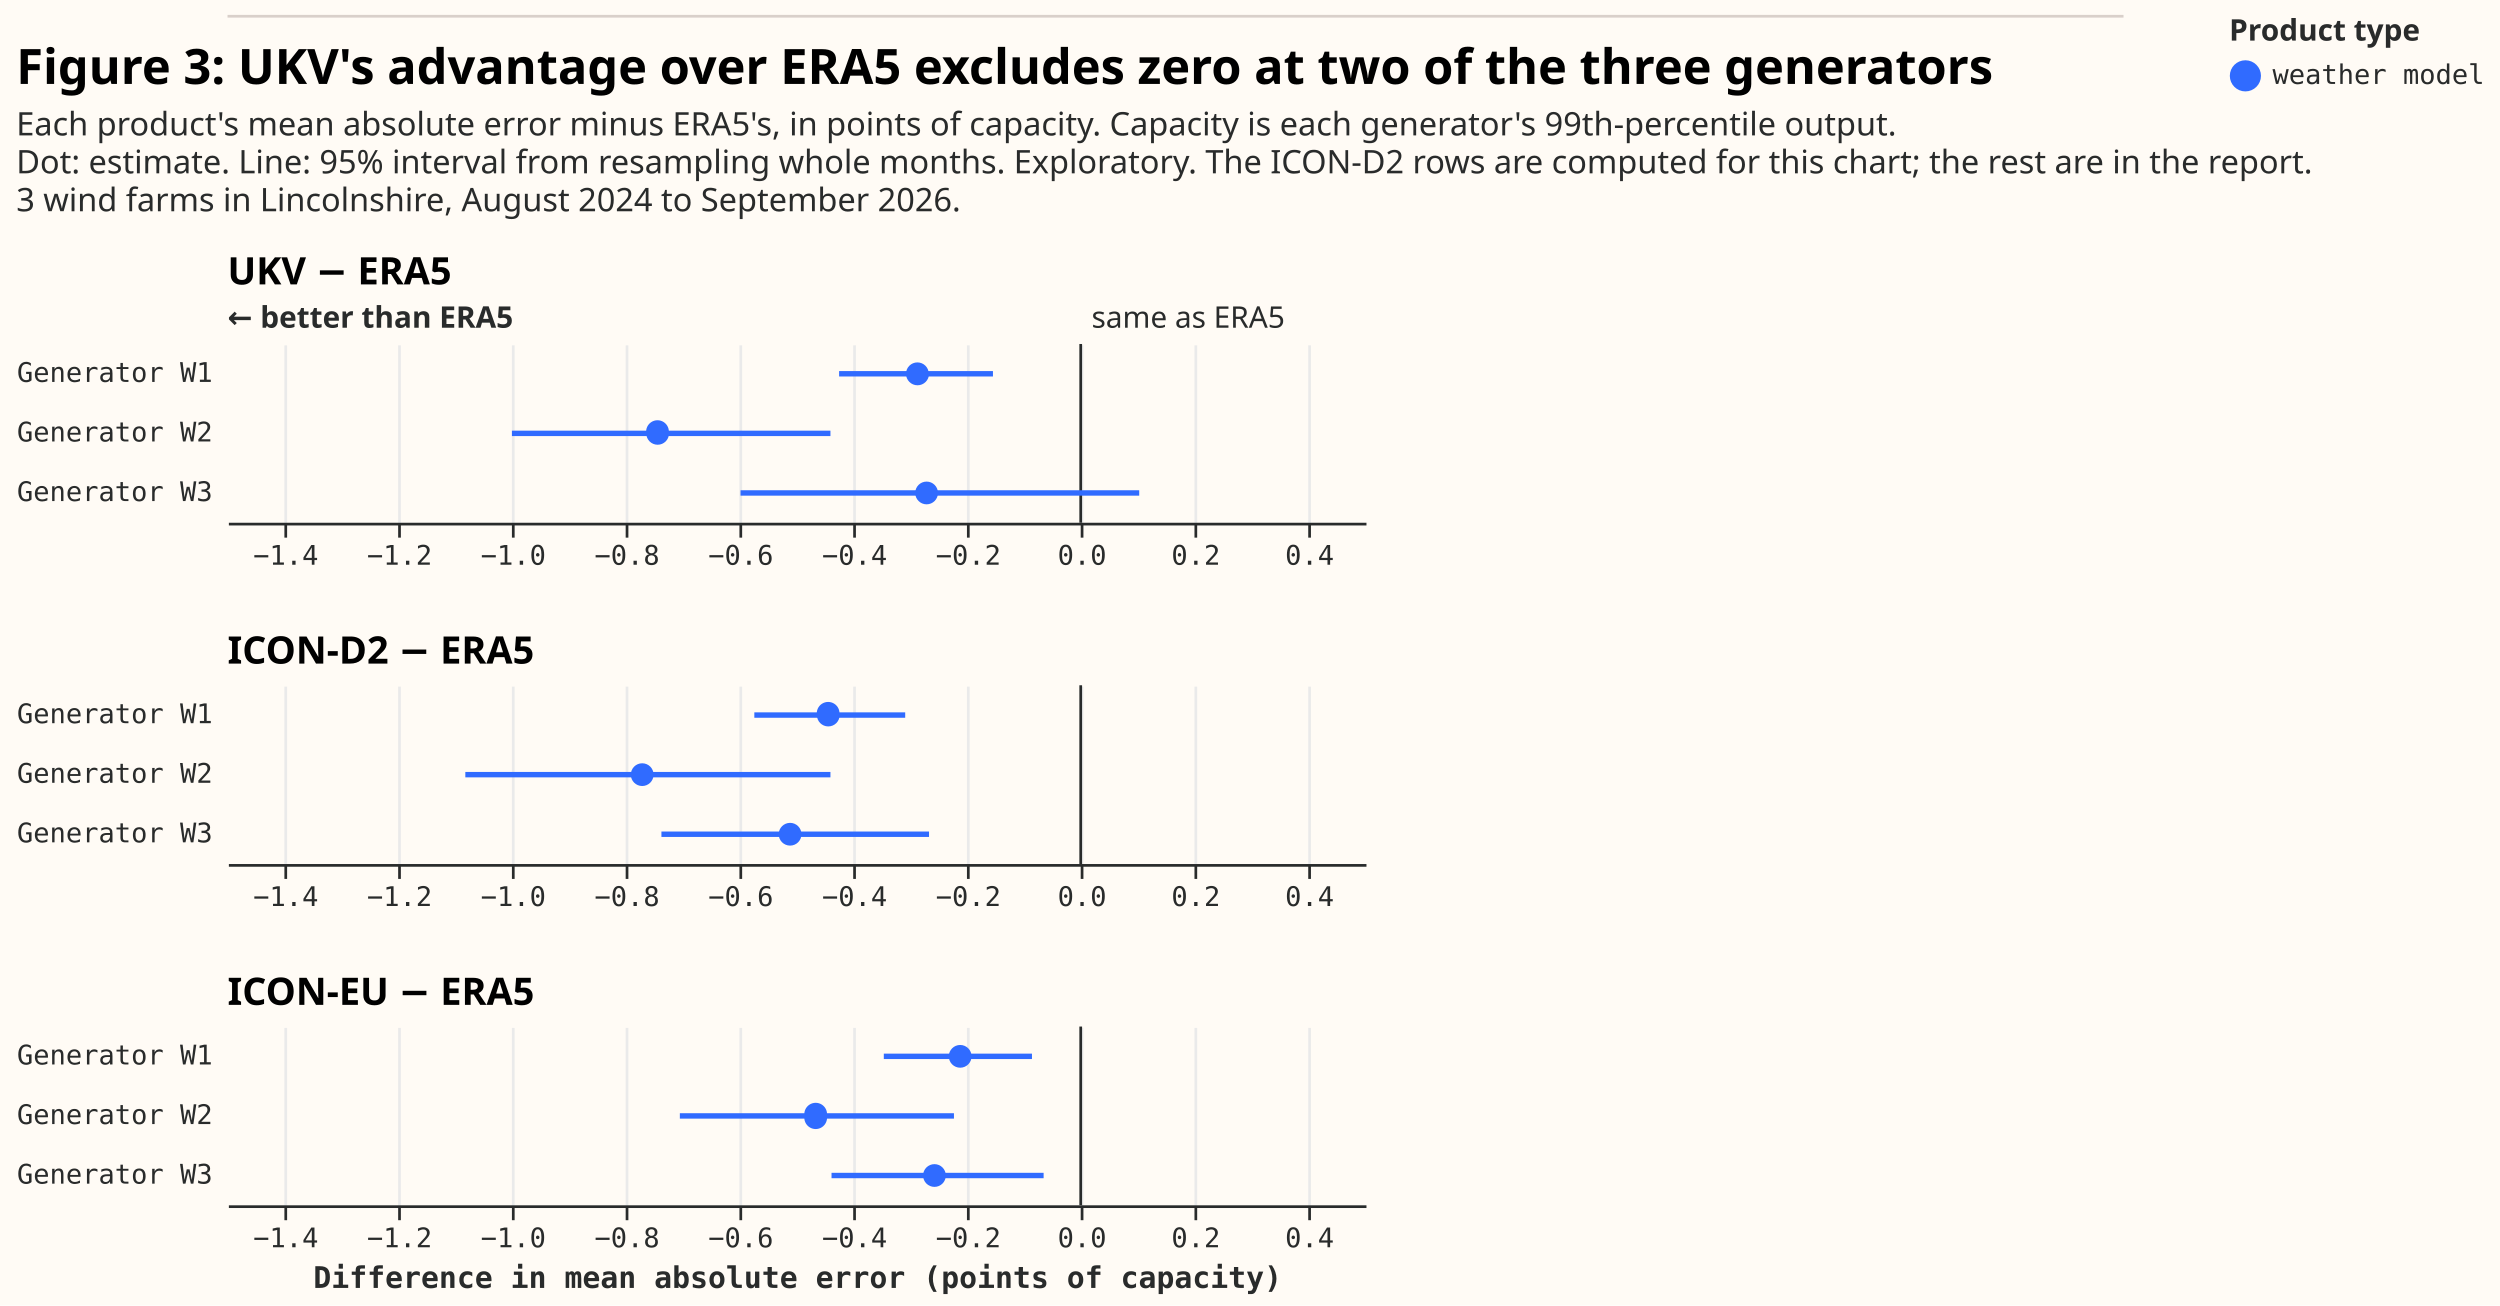
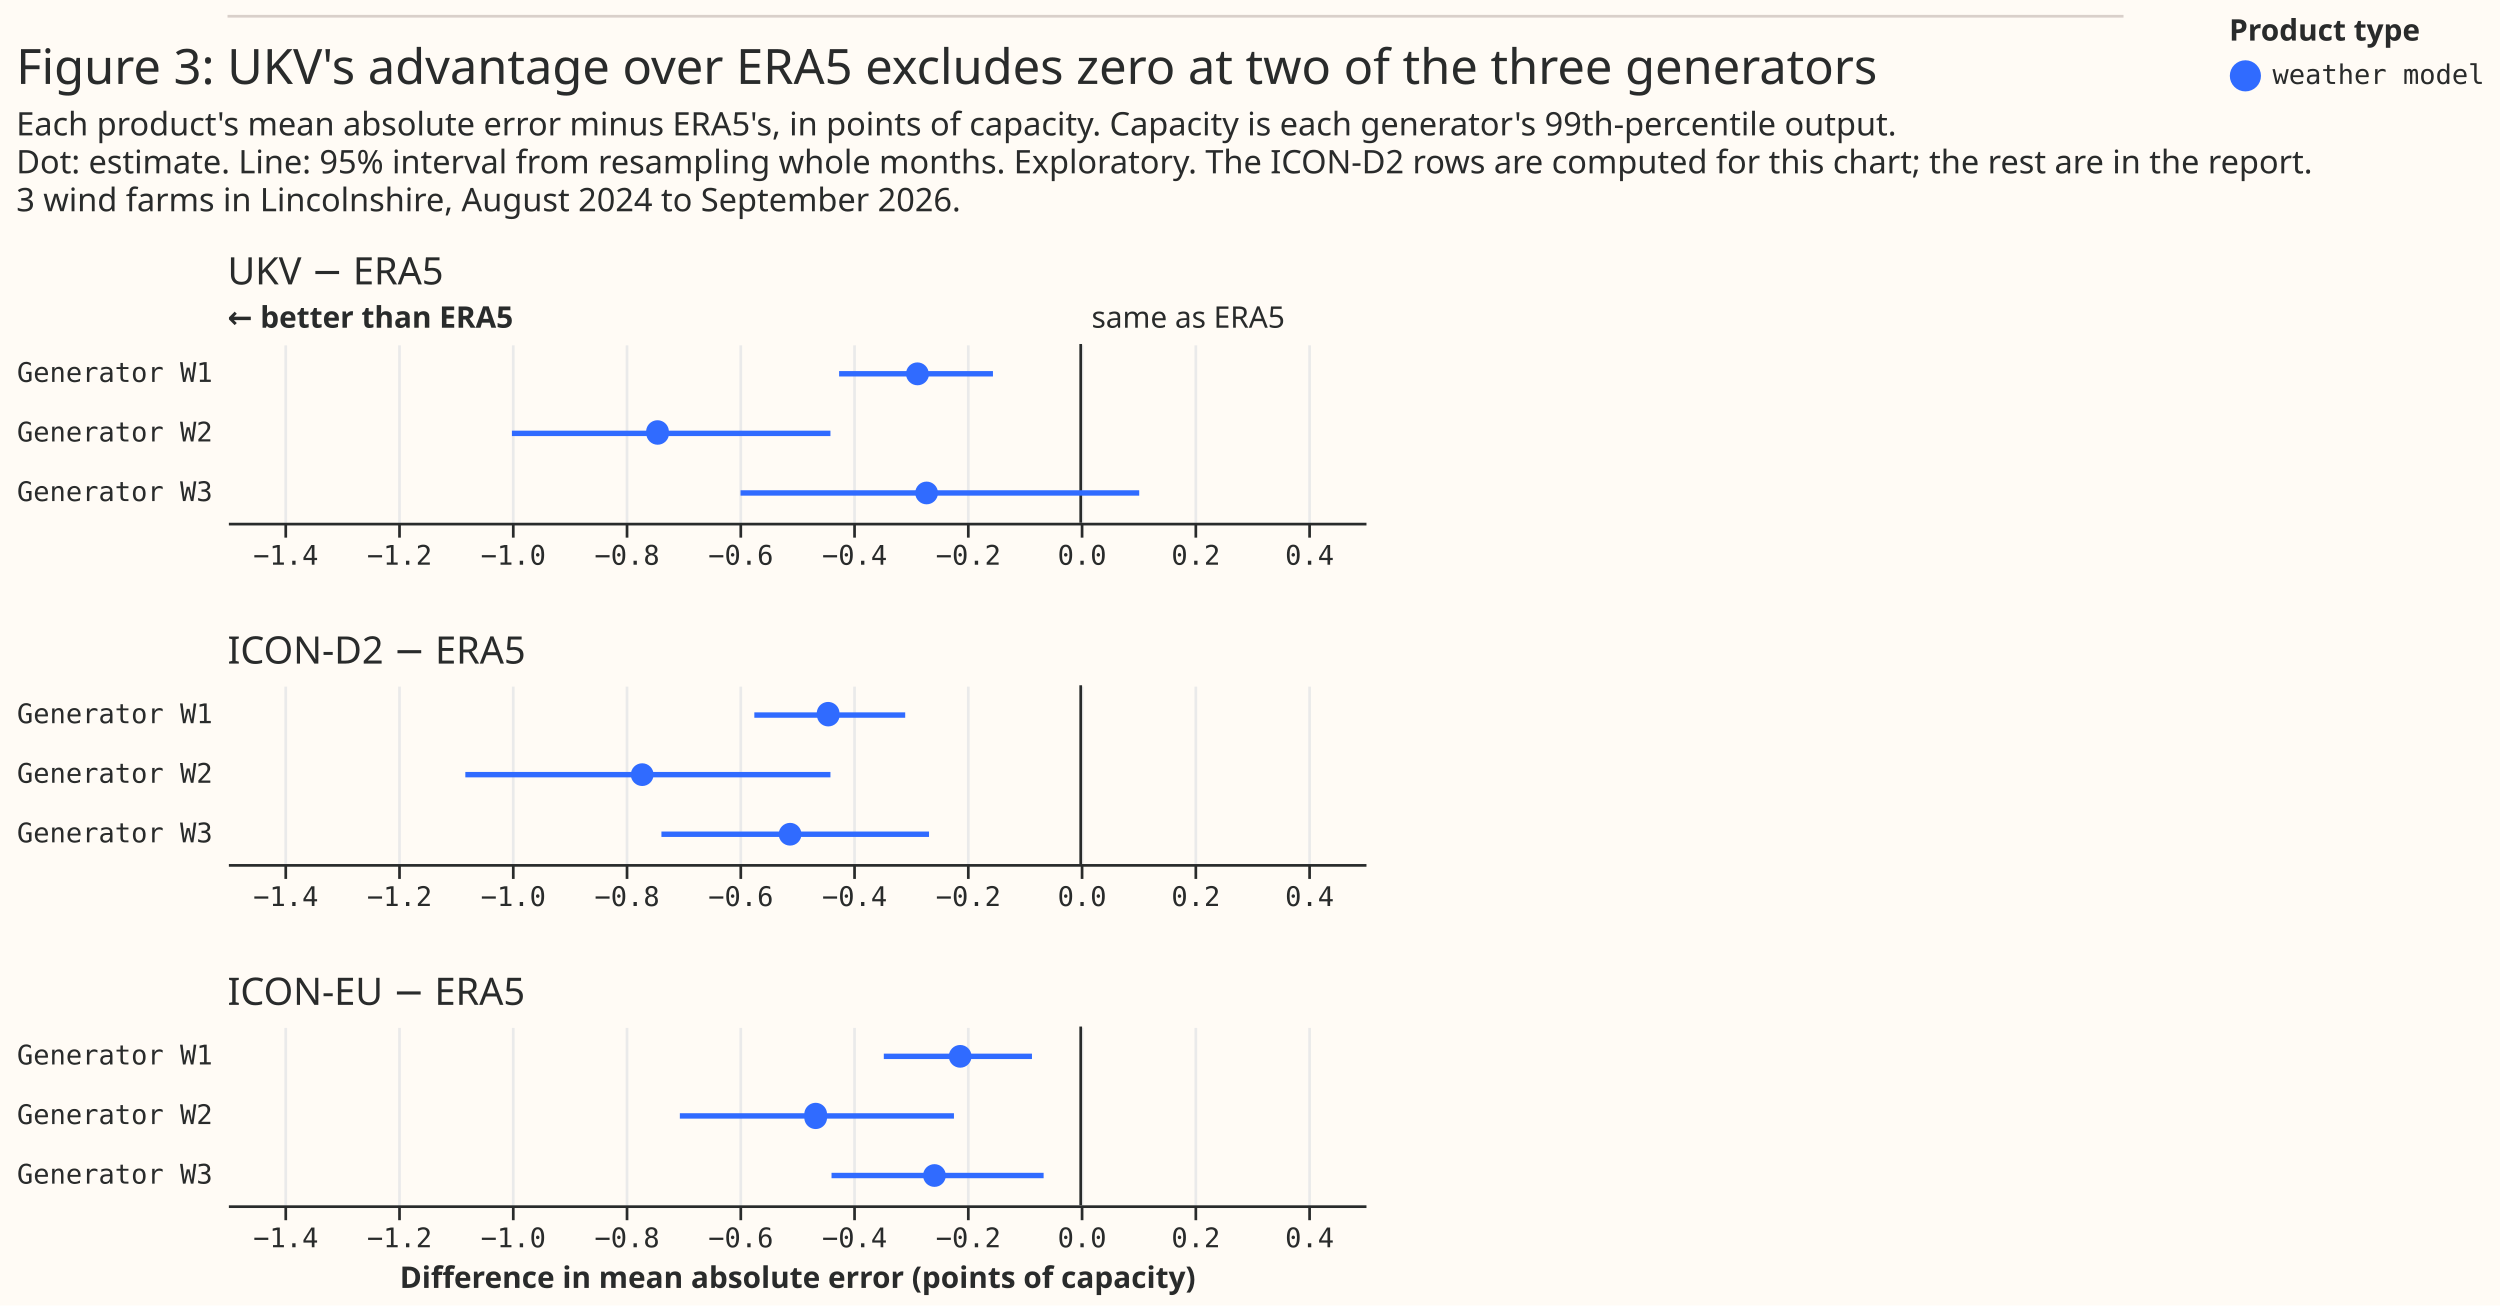
<svg xmlns="http://www.w3.org/2000/svg" width="923" height="482" class="marks" viewBox="0 0 923 482">
  <path fill="#fffbf5" d="M0 0h923v482H0z" />
  <g fill="none" stroke-miterlimit="10" aria-roledescription="group mark container" class="mark-group role-frame root">
    <g aria-roledescription="group mark container" class="mark-group role-scope concat_0_group">
      <path fill="#fffbf5" d="M84 6h700v1H84Z" aria-hidden="true" class="background" />
      <path stroke="#d9d0ca" d="M84 6h700" aria-roledescription="rule mark container" class="mark-rule role-mark concat_0_marks" />
    </g>
    <g aria-roledescription="group mark container" class="mark-group role-scope concat_1_group">
      <g aria-roledescription="group mark container" class="mark-group role-scope concat_1_concat_0_group">
        <path fill="#fffbf5" d="M84 127h420v66H84Z" aria-hidden="true" class="background" />
        <g aria-hidden="true" class="mark-group role-axis">
          <path stroke="#eaeaea" d="M105.5 193.5v-66m42 66v-66m42 66v-66m42 66v-66m42 66v-66m42 66v-66m42 66v-66m42 66v-66m42 66v-66m42 66v-66" class="mark-rule role-axis-grid" pointer-events="none" />
        </g>
        <g aria-label="X-axis for a linear scale with values from −1.5 to 0.5" aria-roledescription="axis" class="mark-group role-axis" pointer-events="none">
          <path stroke="#292b2b" d="M105.5 193.5v5m42-5v5m42-5v5m42-5v5m42-5v5m42-5v5m42-5v5m42-5v5m42-5v5m42-5v5" class="mark-rule role-axis-tick" />
          <g fill="#292b2b" class="mark-text role-axis-label" font-family="Matter Semi Mono, Roboto Mono, monospace" font-size="10" text-anchor="middle">
            <text transform="translate(105.5 208.5)">−1.4</text>
            <text transform="translate(147.5 208.5)">−1.2</text>
            <text transform="translate(189.5 208.5)">−1.0</text>
            <text transform="translate(231.5 208.5)">−0.8</text>
            <text transform="translate(273.5 208.5)">−0.6</text>
            <text transform="translate(315.5 208.5)">−0.4</text>
            <text transform="translate(357.5 208.5)">−0.2</text>
            <text transform="translate(399.5 208.5)">0.0</text>
            <text transform="translate(441.5 208.5)">0.2</text>
            <text transform="translate(483.5 208.5)">0.4</text>
          </g>
          <path stroke="#292b2b" d="M84.5 193.5h420" class="mark-rule role-axis-domain" />
        </g>
        <g aria-label="Y-axis for a discrete scale with 3 values: Generator W1, Generator W2, Generator W3" aria-roledescription="axis" class="mark-group role-axis">
          <g fill="#292b2b" class="mark-text role-axis-label" font-family="Matter Semi Mono, Roboto Mono, monospace" font-size="10" pointer-events="none" text-anchor="end">
            <text transform="translate(78.5 141)">Generator W1</text>
            <text transform="translate(78.5 163)">Generator W2</text>
            <text transform="translate(78.5 185)">Generator W3</text>
          </g>
        </g>
        <g aria-roledescription="rule mark container" class="mark-rule role-mark concat_1_concat_0_layer_0_marks">
          <path stroke="#292b2b" d="M399 127v66" aria-label="x: 0" aria-roledescription="rule mark" />
        </g>
        <g aria-roledescription="text mark container" class="mark-text role-mark concat_1_concat_0_layer_1_marks">
-           <text fill="#292b2b" aria-label="x: 0" aria-roledescription="text mark" font-family="sans-serif" font-size="11" transform="translate(403 121)">same as ERA5</text>
+           <text fill="#292b2b" aria-label="x: 0" aria-roledescription="text mark" font-family="Matter XH, DM Sans, sans-serif" font-size="11" transform="translate(403 121)">same as ERA5</text>
        </g>
        <g aria-roledescription="text mark container" class="mark-text role-mark concat_1_concat_0_layer_2_marks">
-           <text fill="#292b2b" aria-label="x: −1.5" aria-roledescription="text mark" font-family="sans-serif" font-size="11" font-weight="bold" transform="translate(84 121)">← better than ERA5</text>
+           <text fill="#292b2b" aria-label="x: −1.5" aria-roledescription="text mark" font-family="Matter XH, DM Sans, sans-serif" font-size="11" font-weight="bold" transform="translate(84 121)">← better than ERA5</text>
        </g>
        <g stroke="#306bff" stroke-width="2" aria-hidden="true" class="mark-rule role-mark concat_1_concat_0_layer_3_marks" clip-path="url(#a)" transform="translate(84 127)">
          <path d="M225.8 11h56.8M105 33h117.6m-33.2 22h147.2" />
        </g>
        <g fill="#306bff" aria-roledescription="symbol mark container" class="mark-symbol role-mark concat_1_concat_0_layer_4_marks" clip-path="url(#b)" transform="translate(84 127)">
          <path d="M259 11a4.2 4.2 0 1 1-8.5 0 4.2 4.2 0 1 1 8.4 0" aria-label="difference: −0.287; label: Generator W1; shade: weather model; Row: Generator W1; Estimate: −0.287; Lower 95%: −0.425; Upper 95%: −0.154" aria-roledescription="point" />
          <path d="M163 33a4.2 4.2 0 1 1-8.4 0 4.2 4.2 0 1 1 8.3 0" aria-label="difference: −0.744; label: Generator W2; shade: weather model; Row: Generator W2; Estimate: −0.744; Lower 95%: −1; Upper 95%: −0.44" aria-roledescription="point" />
          <path d="M262.3 55a4.2 4.2 0 1 1-8.4 0 4.2 4.2 0 1 1 8.4 0" aria-label="difference: −0.271; label: Generator W3; shade: weather model; Row: Generator W3; Estimate: −0.271; Lower 95%: −0.598; Upper 95%: 0.103" aria-roledescription="point" />
        </g>
        <g class="mark-group role-title">
-           <text fill="#000" aria-label="Title text 'UKV − ERA5'" aria-roledescription="title" class="mark-text role-title-text" font-family="Matter XH, DM Sans, sans-serif" font-size="14" font-weight="bold" pointer-events="none" transform="translate(84 105)">UKV − ERA5</text>
+           <text fill="#292b2b" aria-label="Title text 'UKV − ERA5'" aria-roledescription="title" class="mark-text role-title-text" font-family="Matter XH, DM Sans, sans-serif" font-size="14" pointer-events="none" transform="translate(84 105)">UKV − ERA5</text>
        </g>
      </g>
      <g aria-roledescription="group mark container" class="mark-group role-scope concat_1_concat_1_group">
        <path fill="#fffbf5" d="M84 253h420v66H84Z" aria-hidden="true" class="background" />
        <g aria-hidden="true" class="mark-group role-axis">
          <path stroke="#eaeaea" d="M105.5 319.5v-66m42 66v-66m42 66v-66m42 66v-66m42 66v-66m42 66v-66m42 66v-66m42 66v-66m42 66v-66m42 66v-66" class="mark-rule role-axis-grid" pointer-events="none" />
        </g>
        <g aria-label="X-axis for a linear scale with values from −1.5 to 0.5" aria-roledescription="axis" class="mark-group role-axis" pointer-events="none">
          <path stroke="#292b2b" d="M105.5 319.5v5m42-5v5m42-5v5m42-5v5m42-5v5m42-5v5m42-5v5m42-5v5m42-5v5m42-5v5" class="mark-rule role-axis-tick" />
          <g fill="#292b2b" class="mark-text role-axis-label" font-family="Matter Semi Mono, Roboto Mono, monospace" font-size="10" text-anchor="middle">
            <text transform="translate(105.5 334.5)">−1.4</text>
            <text transform="translate(147.5 334.5)">−1.2</text>
            <text transform="translate(189.5 334.5)">−1.0</text>
            <text transform="translate(231.5 334.5)">−0.8</text>
            <text transform="translate(273.5 334.5)">−0.6</text>
            <text transform="translate(315.5 334.5)">−0.4</text>
            <text transform="translate(357.5 334.5)">−0.2</text>
            <text transform="translate(399.5 334.5)">0.0</text>
            <text transform="translate(441.5 334.5)">0.2</text>
            <text transform="translate(483.5 334.5)">0.4</text>
          </g>
          <path stroke="#292b2b" d="M84.5 319.5h420" class="mark-rule role-axis-domain" />
        </g>
        <g aria-label="Y-axis for a discrete scale with 3 values: Generator W1, Generator W2, Generator W3" aria-roledescription="axis" class="mark-group role-axis">
          <g fill="#292b2b" class="mark-text role-axis-label" font-family="Matter Semi Mono, Roboto Mono, monospace" font-size="10" pointer-events="none" text-anchor="end">
            <text transform="translate(78.5 267)">Generator W1</text>
            <text transform="translate(78.5 289)">Generator W2</text>
            <text transform="translate(78.5 311)">Generator W3</text>
          </g>
        </g>
        <g aria-roledescription="rule mark container" class="mark-rule role-mark concat_1_concat_1_layer_0_marks">
          <path stroke="#292b2b" d="M399 253v66" aria-label="x: 0" aria-roledescription="rule mark" />
        </g>
        <g stroke="#306bff" stroke-width="2" aria-hidden="true" class="mark-rule role-mark concat_1_concat_1_layer_1_marks" clip-path="url(#c)" transform="translate(84 253)">
          <path d="M194.5 11h55.7M87.8 33h134.8m-62.4 22H259" />
        </g>
        <g fill="#306bff" aria-roledescription="symbol mark container" class="mark-symbol role-mark concat_1_concat_1_layer_2_marks" clip-path="url(#d)" transform="translate(84 253)">
          <path d="M226 11a4.2 4.2 0 1 1-8.4 0 4.2 4.2 0 1 1 8.3 0" aria-label="difference: −0.444; label: Generator W1; shade: weather model; Row: Generator W1; Estimate: −0.444; Lower 95%: −0.574; Upper 95%: −0.309" aria-roledescription="point" />
          <path d="M157.3 33a4.2 4.2 0 1 1-8.4 0 4.2 4.2 0 1 1 8.4 0" aria-label="difference: −0.771; label: Generator W2; shade: weather model; Row: Generator W2; Estimate: −0.771; Lower 95%: −1.082; Upper 95%: −0.44" aria-roledescription="point" />
          <path d="M211.9 55a4.2 4.2 0 1 1-8.4 0 4.2 4.2 0 1 1 8.4 0" aria-label="difference: −0.511; label: Generator W3; shade: weather model; Row: Generator W3; Estimate: −0.511; Lower 95%: −0.737; Upper 95%: −0.267" aria-roledescription="point" />
        </g>
        <g class="mark-group role-title">
-           <text fill="#000" aria-label="Title text 'ICON-D2 − ERA5'" aria-roledescription="title" class="mark-text role-title-text" font-family="Matter XH, DM Sans, sans-serif" font-size="14" font-weight="bold" pointer-events="none" transform="translate(84 245)">ICON-D2 − ERA5</text>
+           <text fill="#292b2b" aria-label="Title text 'ICON-D2 − ERA5'" aria-roledescription="title" class="mark-text role-title-text" font-family="Matter XH, DM Sans, sans-serif" font-size="14" pointer-events="none" transform="translate(84 245)">ICON-D2 − ERA5</text>
        </g>
      </g>
      <g aria-roledescription="group mark container" class="mark-group role-scope concat_1_concat_2_group">
        <path fill="#fffbf5" d="M84 379h420v66H84Z" aria-hidden="true" class="background" />
        <g aria-hidden="true" class="mark-group role-axis">
          <path stroke="#eaeaea" d="M105.5 445.5v-66m42 66v-66m42 66v-66m42 66v-66m42 66v-66m42 66v-66m42 66v-66m42 66v-66m42 66v-66m42 66v-66" class="mark-rule role-axis-grid" pointer-events="none" />
        </g>
        <g aria-label="X-axis titled 'Difference in mean absolute error (points of capacity)' for a linear scale with values from −1.5 to 0.5" aria-roledescription="axis" class="mark-group role-axis" pointer-events="none">
          <path stroke="#292b2b" d="M105.5 445.5v5m42-5v5m42-5v5m42-5v5m42-5v5m42-5v5m42-5v5m42-5v5m42-5v5m42-5v5" class="mark-rule role-axis-tick" />
          <g fill="#292b2b" class="mark-text role-axis-label" font-family="Matter Semi Mono, Roboto Mono, monospace" font-size="10" text-anchor="middle">
            <text transform="translate(105.5 460.5)">−1.4</text>
            <text transform="translate(147.5 460.5)">−1.2</text>
            <text transform="translate(189.5 460.5)">−1.0</text>
            <text transform="translate(231.5 460.5)">−0.8</text>
            <text transform="translate(273.5 460.5)">−0.6</text>
            <text transform="translate(315.5 460.5)">−0.4</text>
            <text transform="translate(357.5 460.5)">−0.2</text>
            <text transform="translate(399.5 460.5)">0.0</text>
            <text transform="translate(441.5 460.5)">0.2</text>
            <text transform="translate(483.5 460.5)">0.4</text>
          </g>
          <path stroke="#292b2b" d="M84.5 445.5h420" class="mark-rule role-axis-domain" />
-           <text fill="#292b2b" class="mark-text role-axis-title" font-family="Matter Semi Mono, Roboto Mono, monospace" font-size="11" font-weight="bold" text-anchor="middle" transform="translate(294.5 475.5)">Difference in mean absolute error (points of capacity)</text>
+           <text fill="#292b2b" class="mark-text role-axis-title" font-family="Matter XH, DM Sans, sans-serif" font-size="11" font-weight="bold" text-anchor="middle" transform="translate(294.5 475.5)">Difference in mean absolute error (points of capacity)</text>
        </g>
        <g aria-label="Y-axis for a discrete scale with 3 values: Generator W1, Generator W2, Generator W3" aria-roledescription="axis" class="mark-group role-axis">
          <g fill="#292b2b" class="mark-text role-axis-label" font-family="Matter Semi Mono, Roboto Mono, monospace" font-size="10" pointer-events="none" text-anchor="end">
            <text transform="translate(78.5 393)">Generator W1</text>
            <text transform="translate(78.5 415)">Generator W2</text>
            <text transform="translate(78.5 437)">Generator W3</text>
          </g>
        </g>
        <g aria-roledescription="rule mark container" class="mark-rule role-mark concat_1_concat_2_layer_0_marks">
          <path stroke="#292b2b" d="M399 379v66" aria-label="x: 0" aria-roledescription="rule mark" />
        </g>
        <g stroke="#306bff" stroke-width="2" aria-hidden="true" class="mark-rule role-mark concat_1_concat_2_layer_1_marks" clip-path="url(#f)" transform="translate(84 379)">
          <path d="M242.3 11H297M167 33h101.2M223 55h78.3" />
        </g>
        <g fill="#306bff" aria-roledescription="symbol mark container" class="mark-symbol role-mark concat_1_concat_2_layer_2_marks" clip-path="url(#g)" transform="translate(84 379)">
          <path d="M274.7 11a4.2 4.2 0 1 1-8.4 0 4.2 4.2 0 1 1 8.4 0" aria-label="Difference in mean absolute error (points of capacity): −0.212; label: Generator W1; shade: weather model; Row: Generator W1; Estimate: −0.212; Lower 95%: −0.346; Upper 95%: −0.086" aria-roledescription="point" />
          <path d="M221.3 33a4.2 4.2 0 1 1-8.3 0 4.2 4.2 0 1 1 8.3 0" aria-label="Difference in mean absolute error (points of capacity): −0.466; label: Generator W2; shade: weather model; Row: Generator W2; Estimate: −0.466; Lower 95%: −0.705; Upper 95%: −0.223" aria-roledescription="point" />
          <path d="M265.2 55a4.2 4.2 0 1 1-8.4 0 4.2 4.2 0 1 1 8.4 0" aria-label="Difference in mean absolute error (points of capacity): −0.257; label: Generator W3; shade: weather model; Row: Generator W3; Estimate: −0.257; Lower 95%: −0.438; Upper 95%: −0.065" aria-roledescription="point" />
        </g>
        <g class="mark-group role-title">
-           <text fill="#000" aria-label="Title text 'ICON-EU − ERA5'" aria-roledescription="title" class="mark-text role-title-text" font-family="Matter XH, DM Sans, sans-serif" font-size="14" font-weight="bold" pointer-events="none" transform="translate(84 371)">ICON-EU − ERA5</text>
+           <text fill="#292b2b" aria-label="Title text 'ICON-EU − ERA5'" aria-roledescription="title" class="mark-text role-title-text" font-family="Matter XH, DM Sans, sans-serif" font-size="14" pointer-events="none" transform="translate(84 371)">ICON-EU − ERA5</text>
        </g>
      </g>
-       <g class="mark-group role-title" pointer-events="none">
-         <text fill="#000" aria-label="Title text 'Figure 3: UKV's advantage over ERA5 excludes zero at two of the three generators'" aria-roledescription="title" class="mark-text role-title-text" font-family="Matter XH, DM Sans, sans-serif" font-size="18" font-weight="bold" transform="translate(6 31)">Figure 3: UKV's advantage over ERA5 excludes zero at two of the three generators</text>
-         <text fill="#292b2b" aria-label="Subtitle text 'Each product's mean absolute error minus ERA5's, in points of capacity. Capacity is each generator's 99th-percentile output. Dot: estimate. Line: 95% interval from resampling whole months. Exploratory. The ICON-D2 rows are computed for this chart; the rest are in the report. 3 wind farms in Lincolnshire, August 2024 to September 2026.'" aria-roledescription="subtitle" class="mark-text role-title-subtitle" font-family="sans-serif" font-size="12" transform="translate(6 50)">
+       <g fill="#292b2b" class="mark-group role-title" font-family="Matter XH, DM Sans, sans-serif" pointer-events="none">
+         <text aria-label="Title text 'Figure 3: UKV's advantage over ERA5 excludes zero at two of the three generators'" aria-roledescription="title" class="mark-text role-title-text" font-size="18" transform="translate(6 31)">Figure 3: UKV's advantage over ERA5 excludes zero at two of the three generators</text>
+         <text aria-label="Subtitle text 'Each product's mean absolute error minus ERA5's, in points of capacity. Capacity is each generator's 99th-percentile output. Dot: estimate. Line: 95% interval from resampling whole months. Exploratory. The ICON-D2 rows are computed for this chart; the rest are in the report. 3 wind farms in Lincolnshire, August 2024 to September 2026.'" aria-roledescription="subtitle" class="mark-text role-title-subtitle" font-size="12" transform="translate(6 50)">
          <tspan>Each product's mean absolute error minus ERA5's, in points of capacity. Capacity is each generator's 99th-percentile output.</tspan>
          <tspan x="0" dy="14">Dot: estimate. Line: 95% interval from resampling whole months. Exploratory. The ICON-D2 rows are computed for this chart; the rest are in the report.</tspan>
          <tspan x="0" dy="14">3 wind farms in Lincolnshire, August 2024 to September 2026.</tspan>
        </text>
      </g>
    </g>
    <g aria-label="Symbol legend titled 'Product type' for fill color and stroke color with 6 values: satellite, reanalysis, weather model, satellite, light, reanalysis, light, weather model, light" aria-roledescription="legend" class="mark-group role-legend">
      <path d="M823 6h95v29h-95Z" aria-hidden="true" class="background" pointer-events="none" />
      <g class="mark-group role-legend-entry">
        <g aria-roledescription="group mark container" class="mark-group role-scope" pointer-events="none">
          <path d="M823 22h94v12.5h-94Z" aria-hidden="true" class="background" />
          <path fill="#306bff" stroke="#306bff" stroke-width="1.5" d="M834 28a5 5 0 1 1-10 0 5 5 0 1 1 10 0" class="mark-symbol role-legend-symbol" />
          <text fill="#292b2b" class="mark-text role-legend-label" font-family="Matter Semi Mono, Roboto Mono, monospace" font-size="10" transform="translate(839 31)">weather model</text>
        </g>
      </g>
      <text fill="#292b2b" class="mark-text role-legend-title" font-family="Matter XH, DM Sans, sans-serif" font-size="11" font-weight="bold" pointer-events="none" transform="translate(823 15)">Product type</text>
    </g>
  </g>
  <defs>
    <clipPath id="a">
      <path d="M0 0h420v66H0z" />
    </clipPath>
    <clipPath id="b">
      <path d="M0 0h420v66H0z" />
    </clipPath>
    <clipPath id="c">
      <path d="M0 0h420v66H0z" />
    </clipPath>
    <clipPath id="d">
      <path d="M0 0h420v66H0z" />
    </clipPath>
    <clipPath id="f">
      <path d="M0 0h420v66H0z" />
    </clipPath>
    <clipPath id="g">
      <path d="M0 0h420v66H0z" />
    </clipPath>
  </defs>
</svg>
